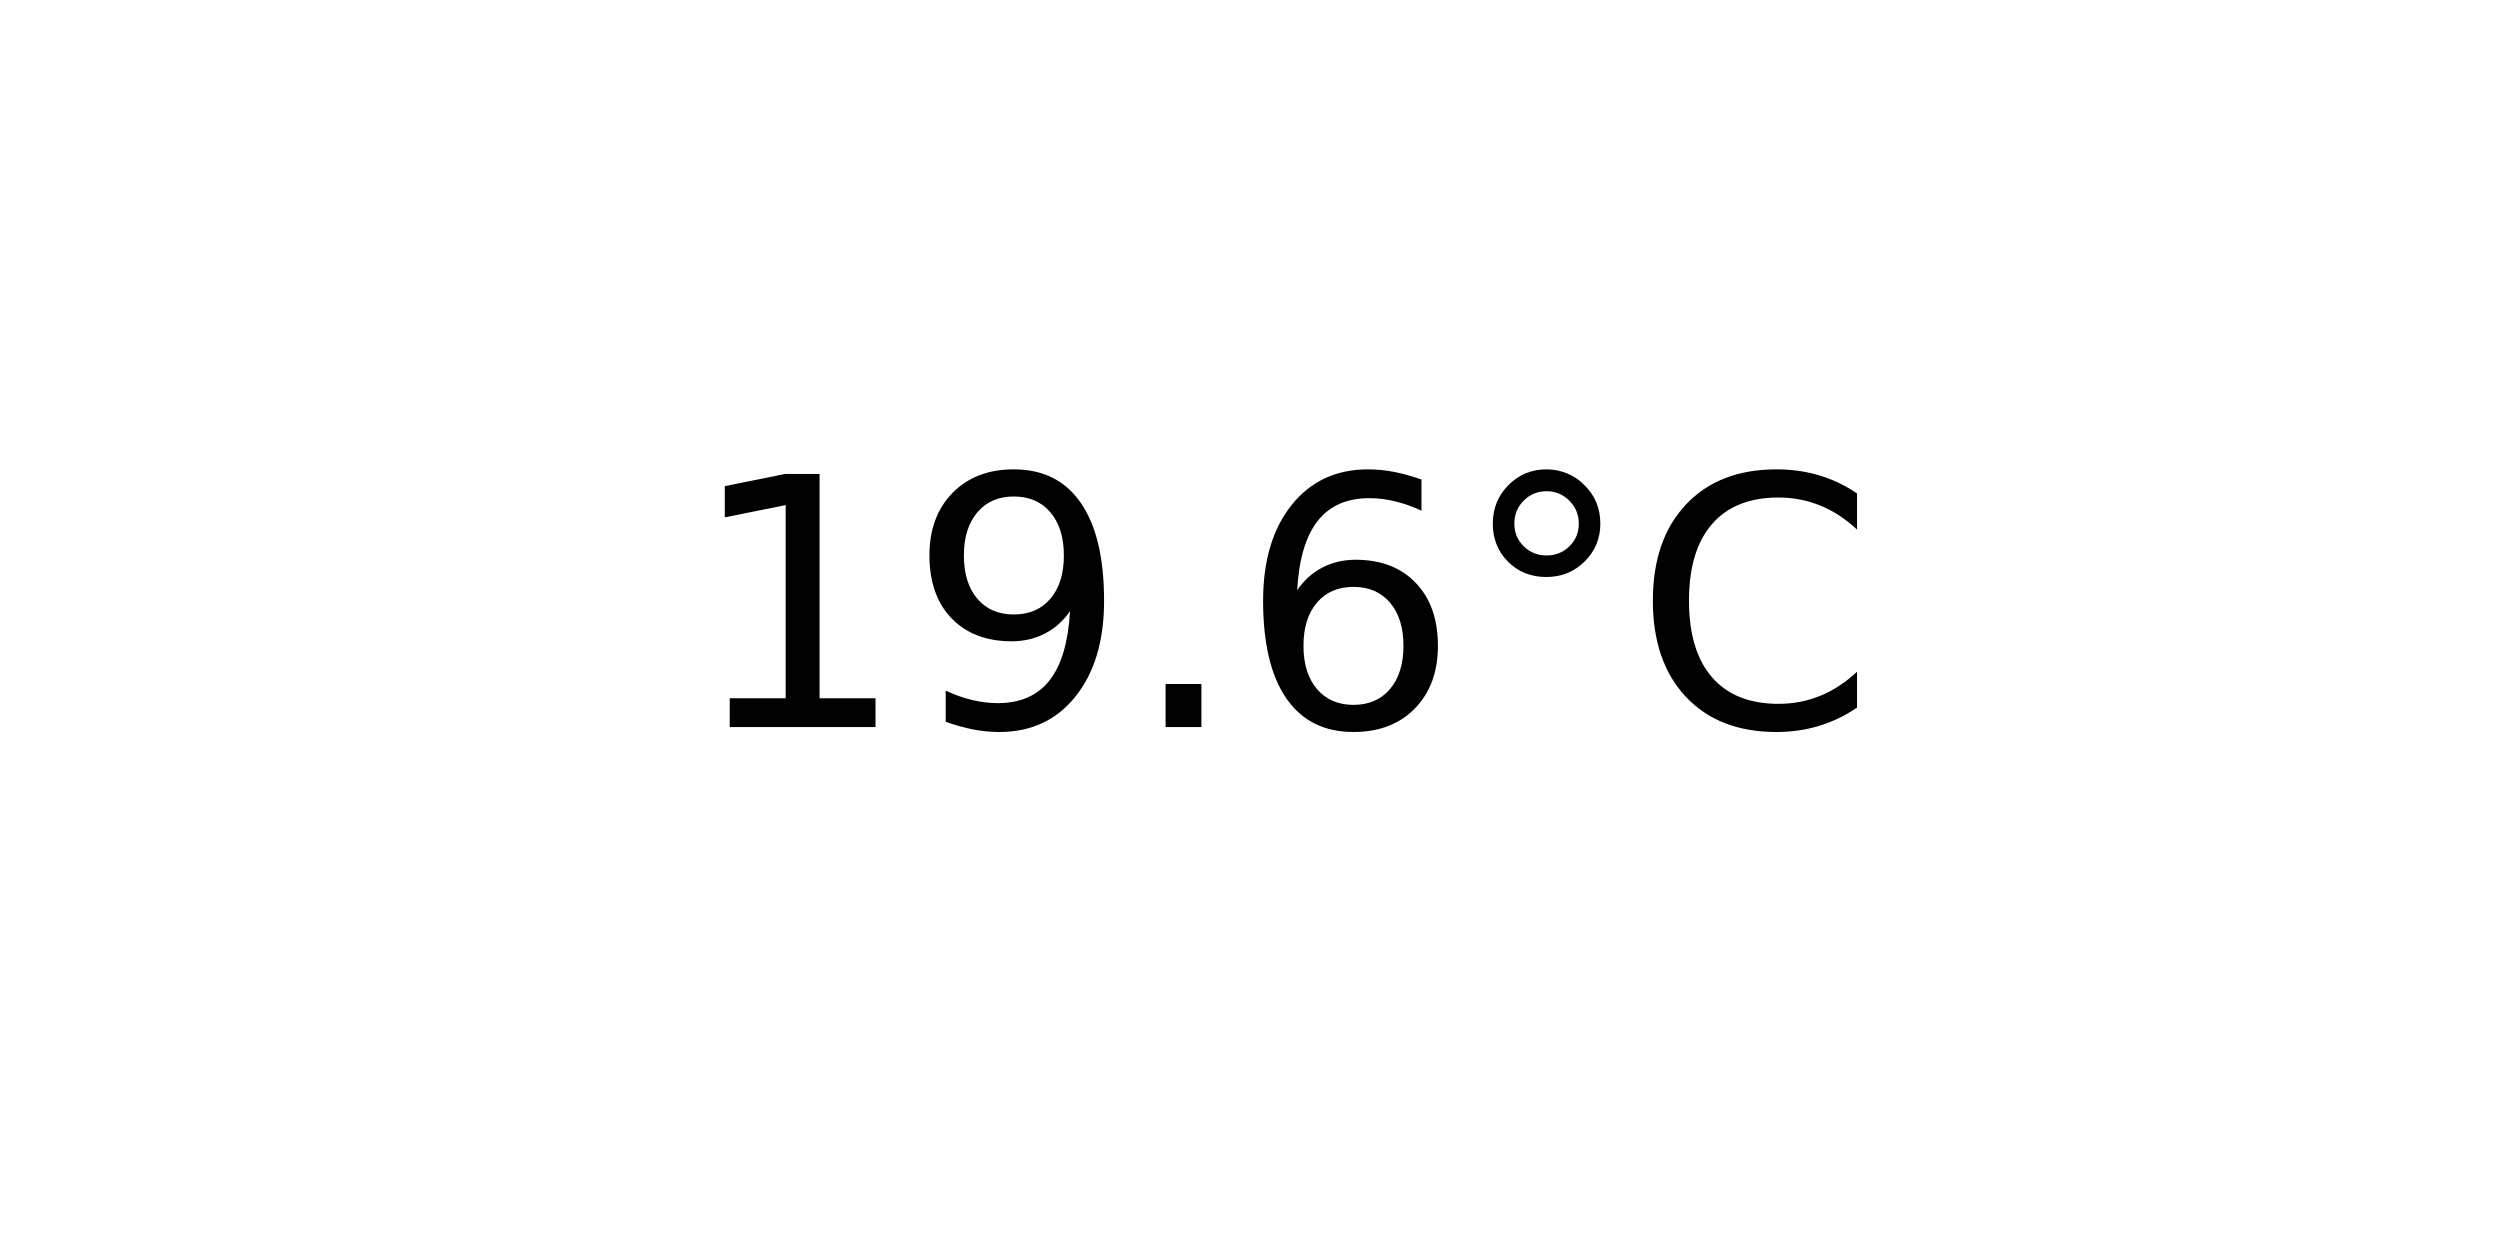
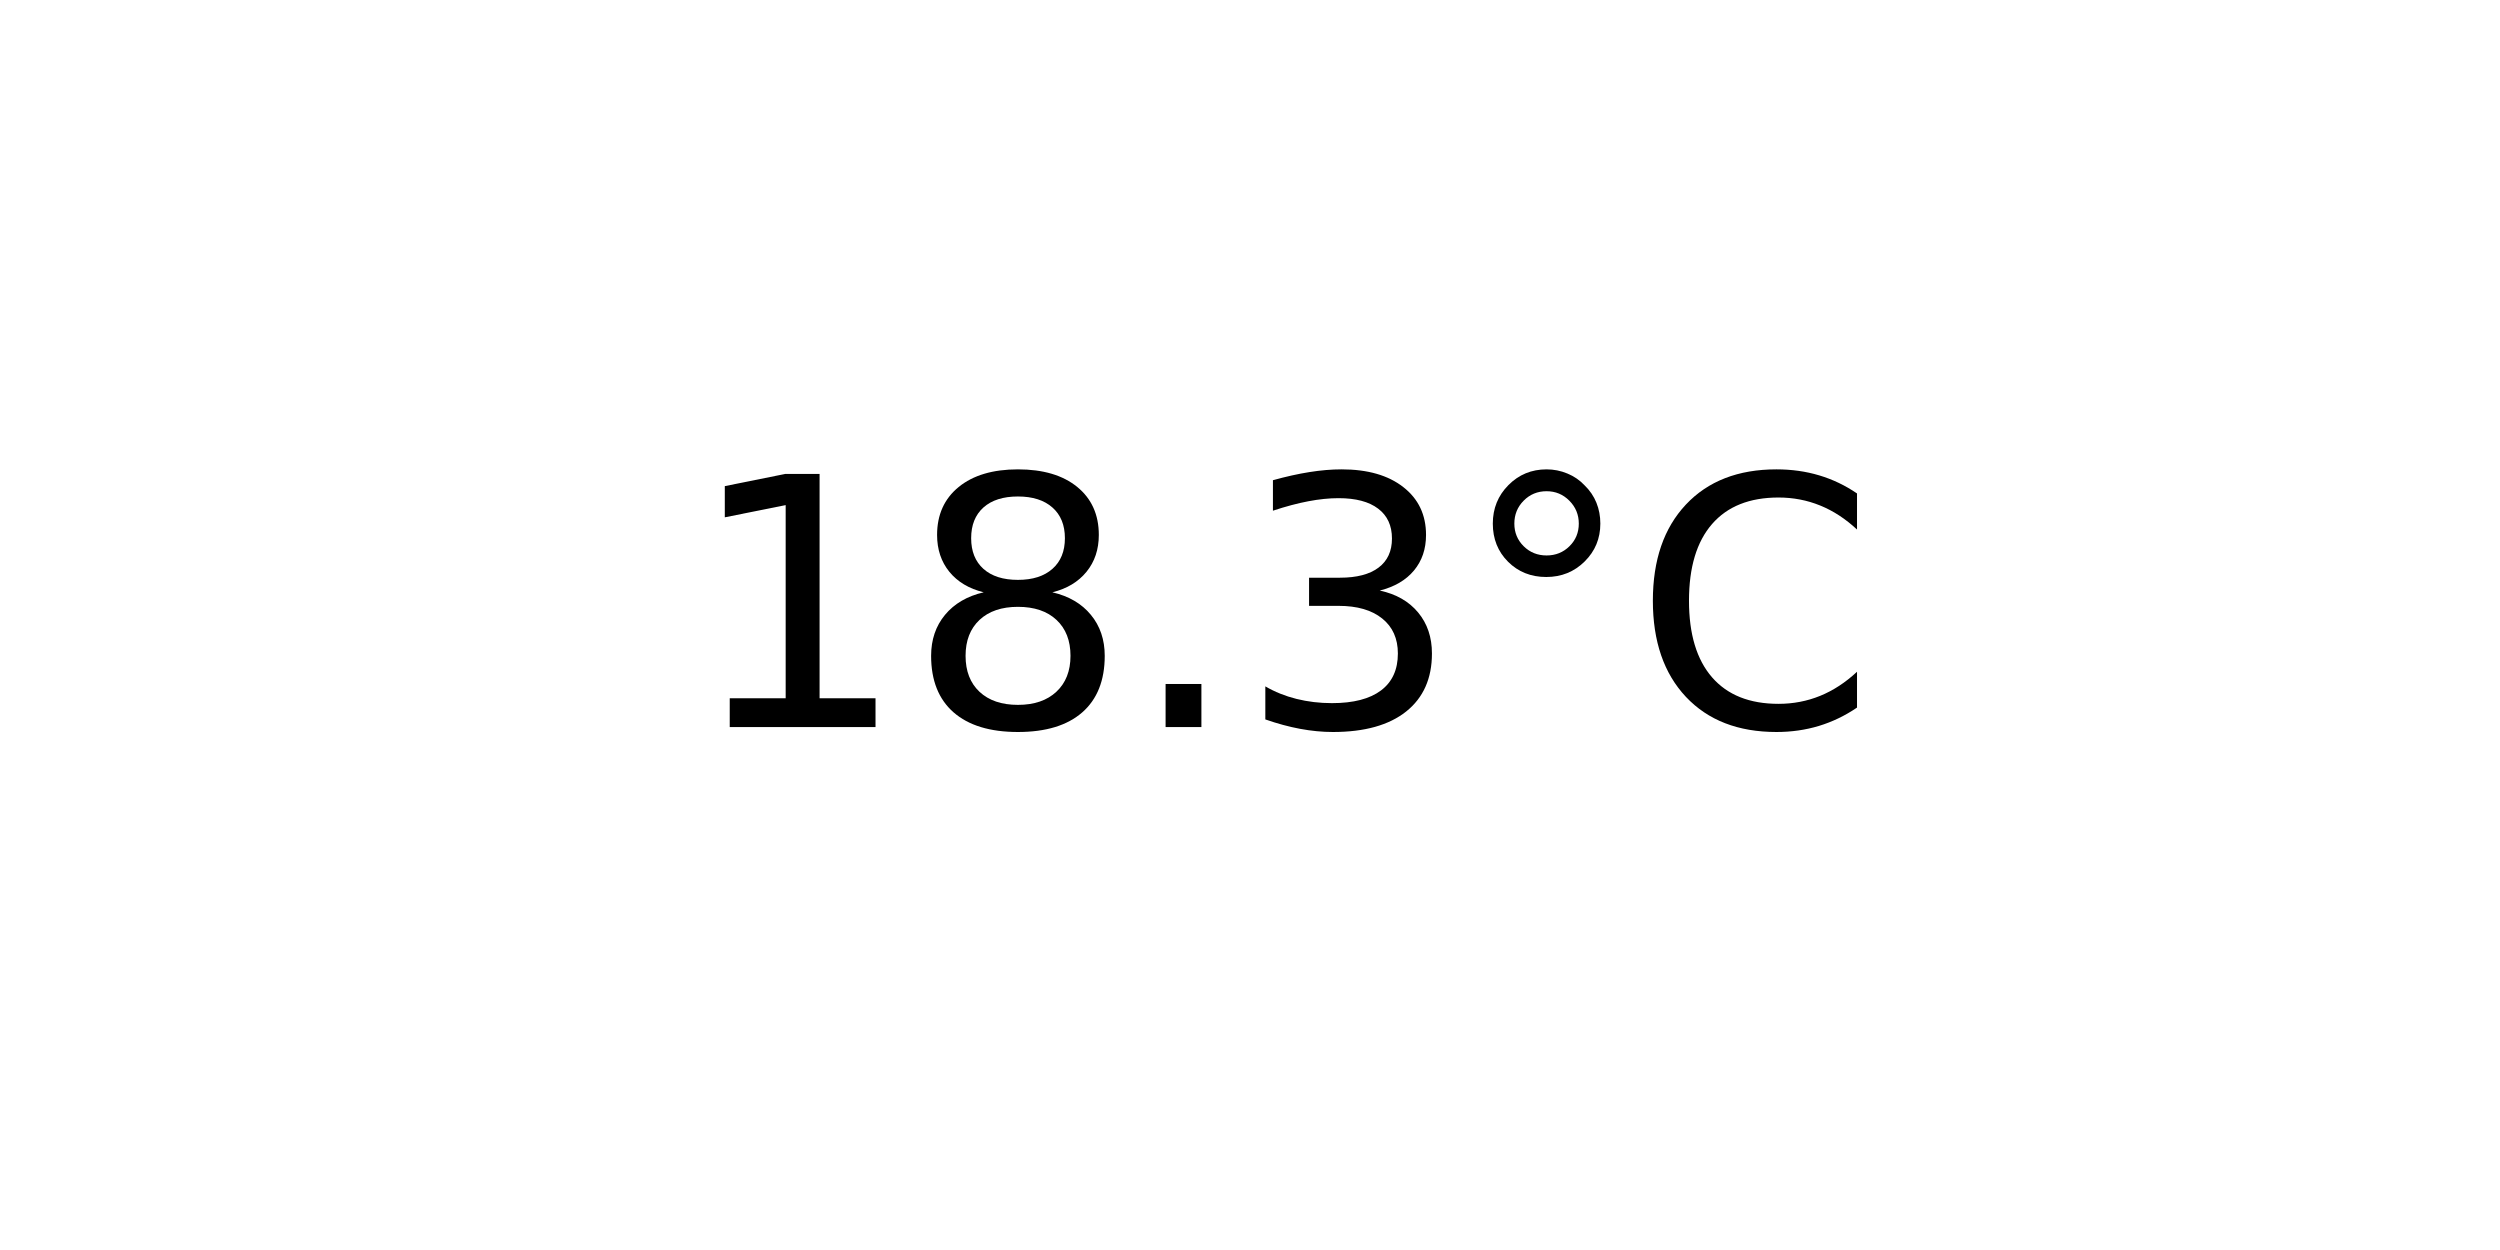
<svg xmlns="http://www.w3.org/2000/svg" xmlns:xlink="http://www.w3.org/1999/xlink" width="72pt" height="36pt" viewBox="0 0 72 36" version="1.1">
  <defs>
    <style type="text/css">*{stroke-linejoin: round; stroke-linecap: butt}</style>
  </defs>
  <g id="figure_1">
    <g id="axes_1">
      <g id="text_1">
        <g transform="translate(19.77578 20.93937) scale(0.1 -0.1)">
          <defs>
            <path id="DejaVuSans-31" d="M 794 531  L 1825 531  L 1825 4091  L 703 3866  L 703 4441  L 1819 4666  L 2450 4666  L 2450 531  L 3481 531  L 3481 0  L 794 0  L 794 531  z " transform="scale(0.015625)" />
-             <path id="DejaVuSans-39" d="M 703 97  L 703 672  Q 941 559 1184 500  Q 1428 441 1663 441  Q 2288 441 2617 861  Q 2947 1281 2994 2138  Q 2813 1869 2534 1725  Q 2256 1581 1919 1581  Q 1219 1581 811 2004  Q 403 2428 403 3163  Q 403 3881 828 4315  Q 1253 4750 1959 4750  Q 2769 4750 3195 4129  Q 3622 3509 3622 2328  Q 3622 1225 3098 567  Q 2575 -91 1691 -91  Q 1453 -91 1209 -44  Q 966 3 703 97  z M 1959 2075  Q 2384 2075 2632 2365  Q 2881 2656 2881 3163  Q 2881 3666 2632 3958  Q 2384 4250 1959 4250  Q 1534 4250 1286 3958  Q 1038 3666 1038 3163  Q 1038 2656 1286 2365  Q 1534 2075 1959 2075  z " transform="scale(0.015625)" />
+             <path id="DejaVuSans-38" d="M 2034 2216  Q 1584 2216 1326 1975  Q 1069 1734 1069 1313  Q 1069 891 1326 650  Q 1584 409 2034 409  Q 2484 409 2743 651  Q 3003 894 3003 1313  Q 3003 1734 2745 1975  Q 2488 2216 2034 2216  z M 1403 2484  Q 997 2584 770 2862  Q 544 3141 544 3541  Q 544 4100 942 4425  Q 1341 4750 2034 4750  Q 2731 4750 3128 4425  Q 3525 4100 3525 3541  Q 3525 3141 3298 2862  Q 3072 2584 2669 2484  Q 3125 2378 3379 2068  Q 3634 1759 3634 1313  Q 3634 634 3220 271  Q 2806 -91 2034 -91  Q 1263 -91 848 271  Q 434 634 434 1313  Q 434 1759 690 2068  Q 947 2378 1403 2484  z M 1172 3481  Q 1172 3119 1398 2916  Q 1625 2713 2034 2713  Q 2441 2713 2670 2916  Q 2900 3119 2900 3481  Q 2900 3844 2670 4047  Q 2441 4250 2034 4250  Q 1625 4250 1398 4047  Q 1172 3844 1172 3481  z " transform="scale(0.015625)" />
            <path id="DejaVuSans-2e" d="M 684 794  L 1344 794  L 1344 0  L 684 0  L 684 794  z " transform="scale(0.015625)" />
-             <path id="DejaVuSans-36" d="M 2113 2584  Q 1688 2584 1439 2293  Q 1191 2003 1191 1497  Q 1191 994 1439 701  Q 1688 409 2113 409  Q 2538 409 2786 701  Q 3034 994 3034 1497  Q 3034 2003 2786 2293  Q 2538 2584 2113 2584  z M 3366 4563  L 3366 3988  Q 3128 4100 2886 4159  Q 2644 4219 2406 4219  Q 1781 4219 1451 3797  Q 1122 3375 1075 2522  Q 1259 2794 1537 2939  Q 1816 3084 2150 3084  Q 2853 3084 3261 2657  Q 3669 2231 3669 1497  Q 3669 778 3244 343  Q 2819 -91 2113 -91  Q 1303 -91 875 529  Q 447 1150 447 2328  Q 447 3434 972 4092  Q 1497 4750 2381 4750  Q 2619 4750 2861 4703  Q 3103 4656 3366 4563  z " transform="scale(0.015625)" />
+             <path id="DejaVuSans-33" d="M 2597 2516  Q 3050 2419 3304 2112  Q 3559 1806 3559 1356  Q 3559 666 3084 287  Q 2609 -91 1734 -91  Q 1441 -91 1130 -33  Q 819 25 488 141  L 488 750  Q 750 597 1062 519  Q 1375 441 1716 441  Q 2309 441 2620 675  Q 2931 909 2931 1356  Q 2931 1769 2642 2001  Q 2353 2234 1838 2234  L 1294 2234  L 1294 2753  L 1863 2753  Q 2328 2753 2575 2939  Q 2822 3125 2822 3475  Q 2822 3834 2567 4026  Q 2313 4219 1838 4219  Q 1578 4219 1281 4162  Q 984 4106 628 3988  L 628 4550  Q 988 4650 1302 4700  Q 1616 4750 1894 4750  Q 2613 4750 3031 4423  Q 3450 4097 3450 3541  Q 3450 3153 3228 2886  Q 3006 2619 2597 2516  z " transform="scale(0.015625)" />
            <path id="DejaVuSans-b0" d="M 1600 4347  Q 1350 4347 1178 4173  Q 1006 4000 1006 3750  Q 1006 3503 1178 3333  Q 1350 3163 1600 3163  Q 1850 3163 2022 3333  Q 2194 3503 2194 3750  Q 2194 3997 2020 4172  Q 1847 4347 1600 4347  z M 1600 4750  Q 1800 4750 1984 4673  Q 2169 4597 2303 4453  Q 2447 4313 2519 4134  Q 2591 3956 2591 3750  Q 2591 3338 2302 3052  Q 2013 2766 1594 2766  Q 1172 2766 890 3047  Q 609 3328 609 3750  Q 609 4169 896 4459  Q 1184 4750 1600 4750  z " transform="scale(0.015625)" />
            <path id="DejaVuSans-43" d="M 4122 4306  L 4122 3641  Q 3803 3938 3442 4084  Q 3081 4231 2675 4231  Q 1875 4231 1450 3742  Q 1025 3253 1025 2328  Q 1025 1406 1450 917  Q 1875 428 2675 428  Q 3081 428 3442 575  Q 3803 722 4122 1019  L 4122 359  Q 3791 134 3420 21  Q 3050 -91 2638 -91  Q 1578 -91 968 557  Q 359 1206 359 2328  Q 359 3453 968 4101  Q 1578 4750 2638 4750  Q 3056 4750 3426 4639  Q 3797 4528 4122 4306  z " transform="scale(0.015625)" />
          </defs>
          <use xlink:href="#DejaVuSans-31" />
-           <use xlink:href="#DejaVuSans-39" x="63.623" />
+           <use xlink:href="#DejaVuSans-38" x="63.623" />
          <use xlink:href="#DejaVuSans-2e" x="127.246" />
-           <use xlink:href="#DejaVuSans-36" x="159.033" />
+           <use xlink:href="#DejaVuSans-33" x="159.033" />
          <use xlink:href="#DejaVuSans-b0" x="222.656" />
          <use xlink:href="#DejaVuSans-43" x="272.656" />
        </g>
      </g>
    </g>
  </g>
</svg>
